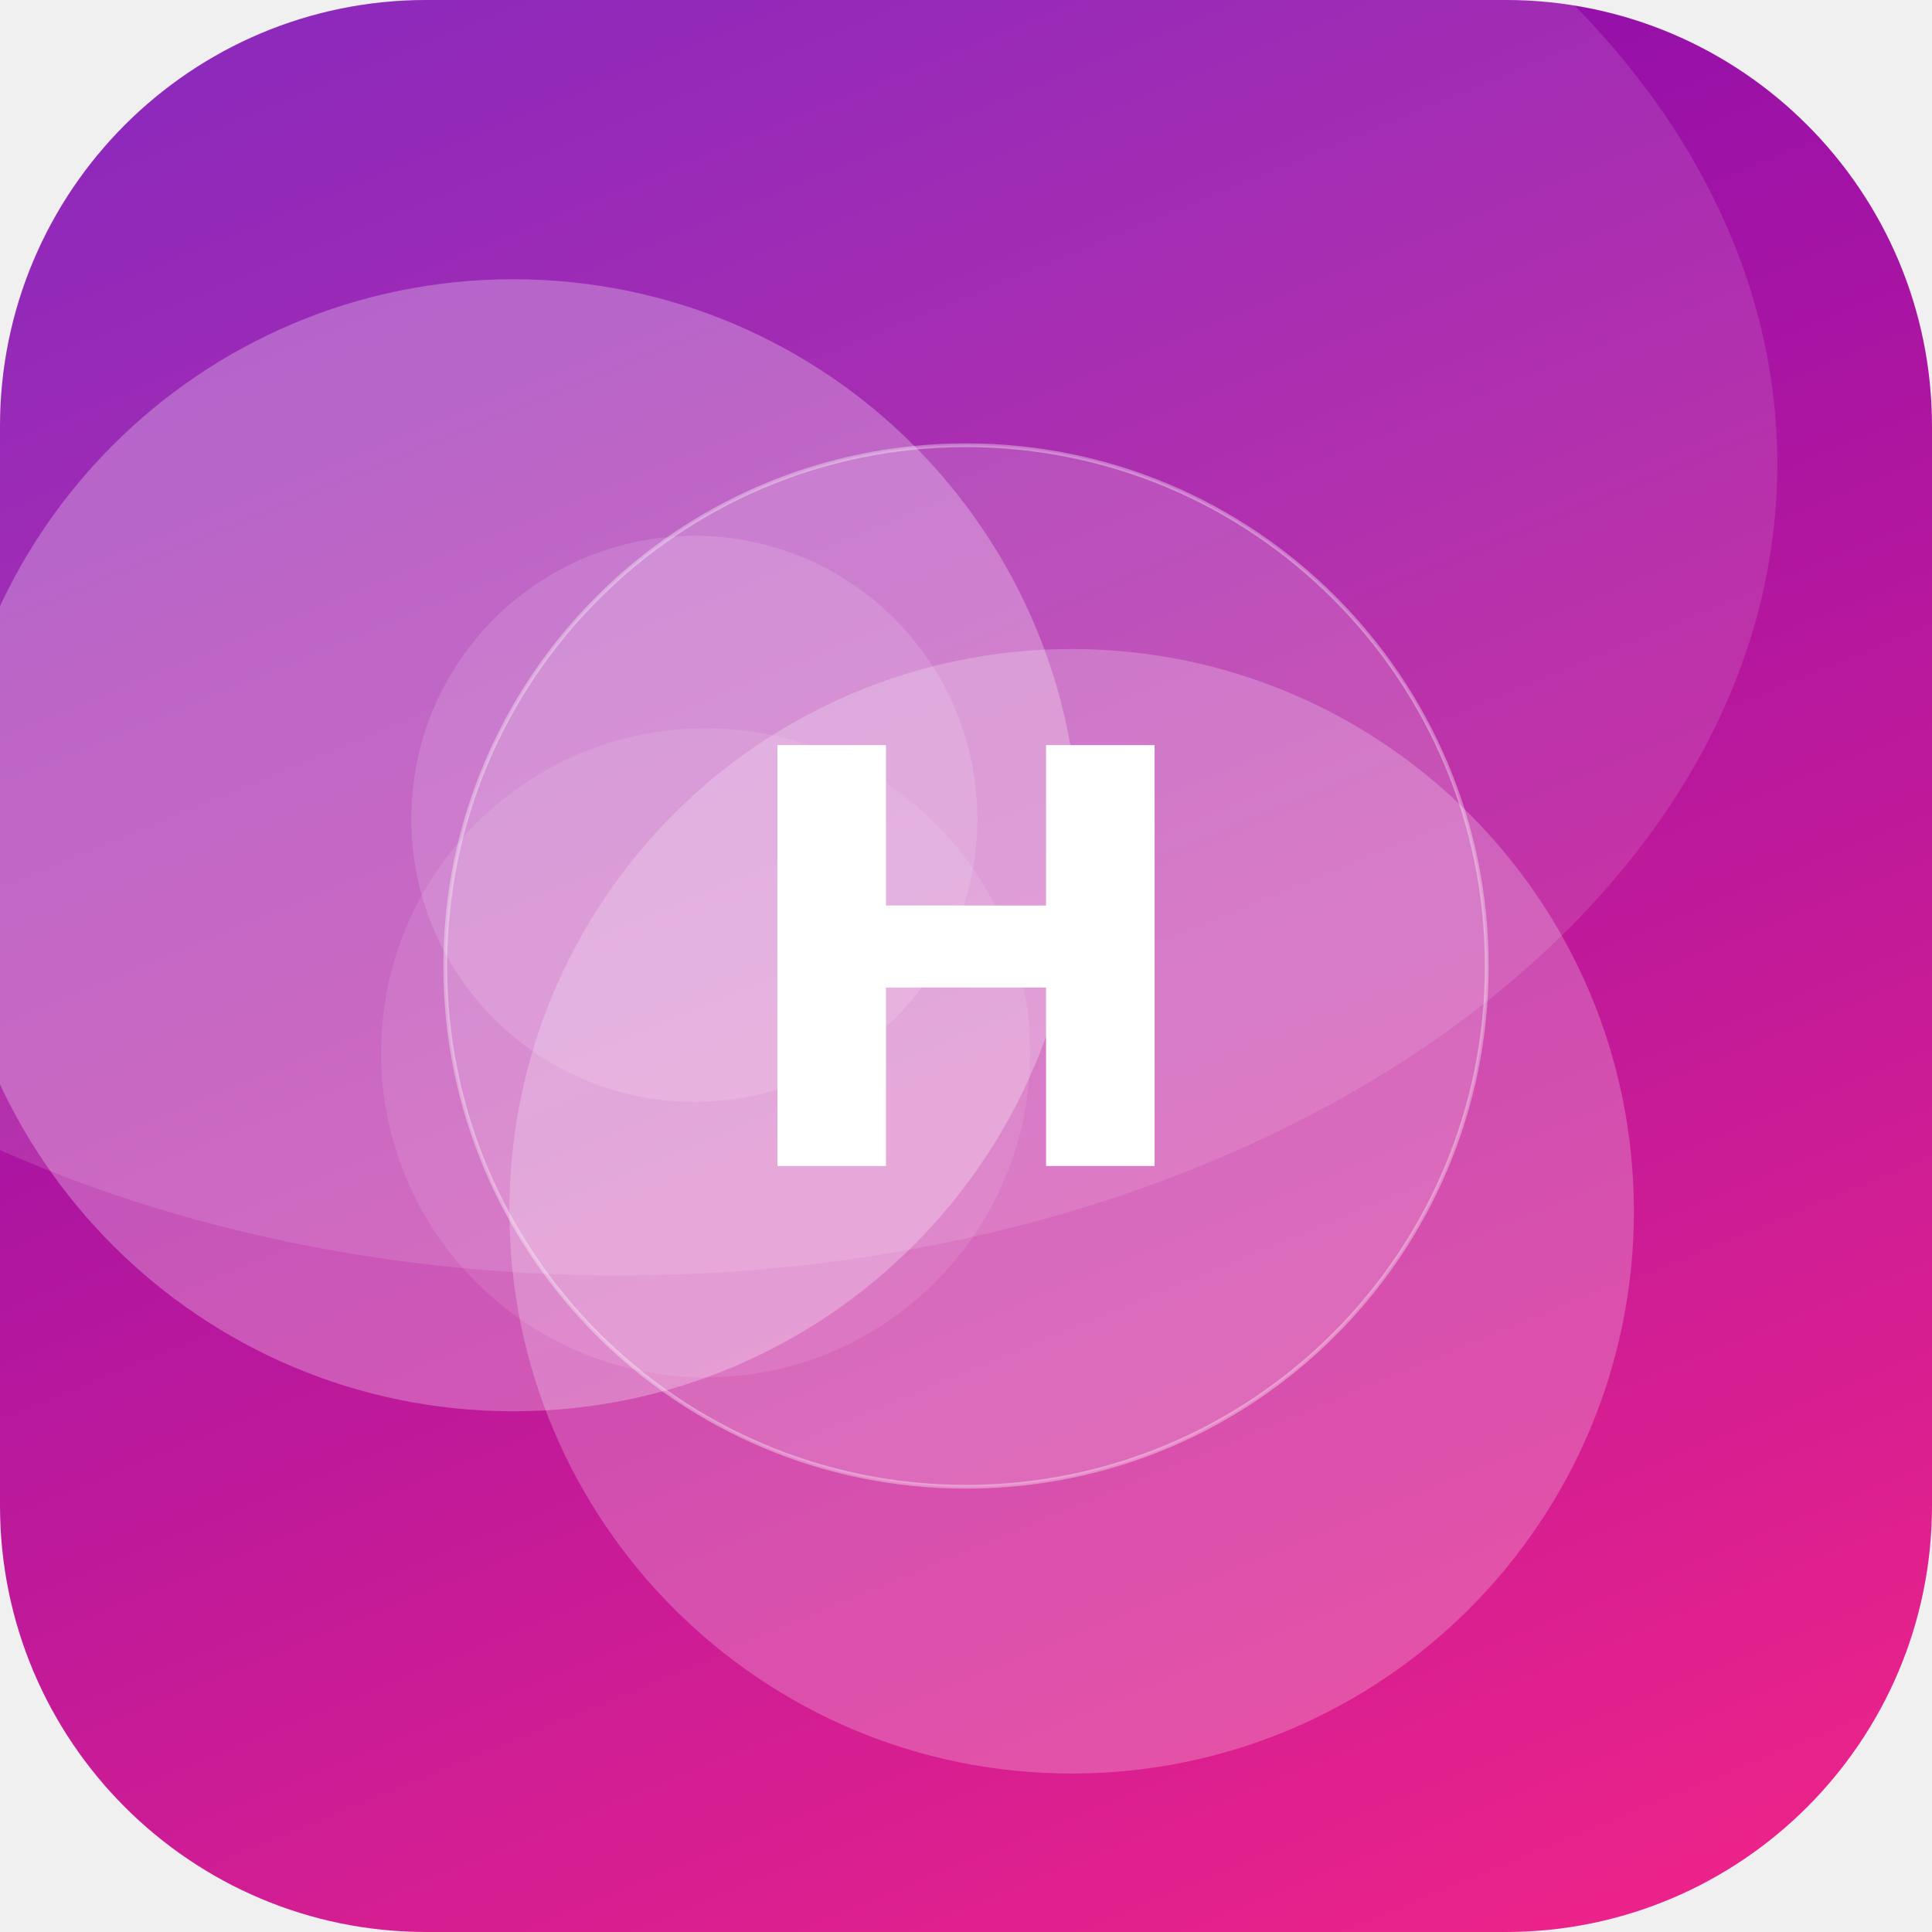
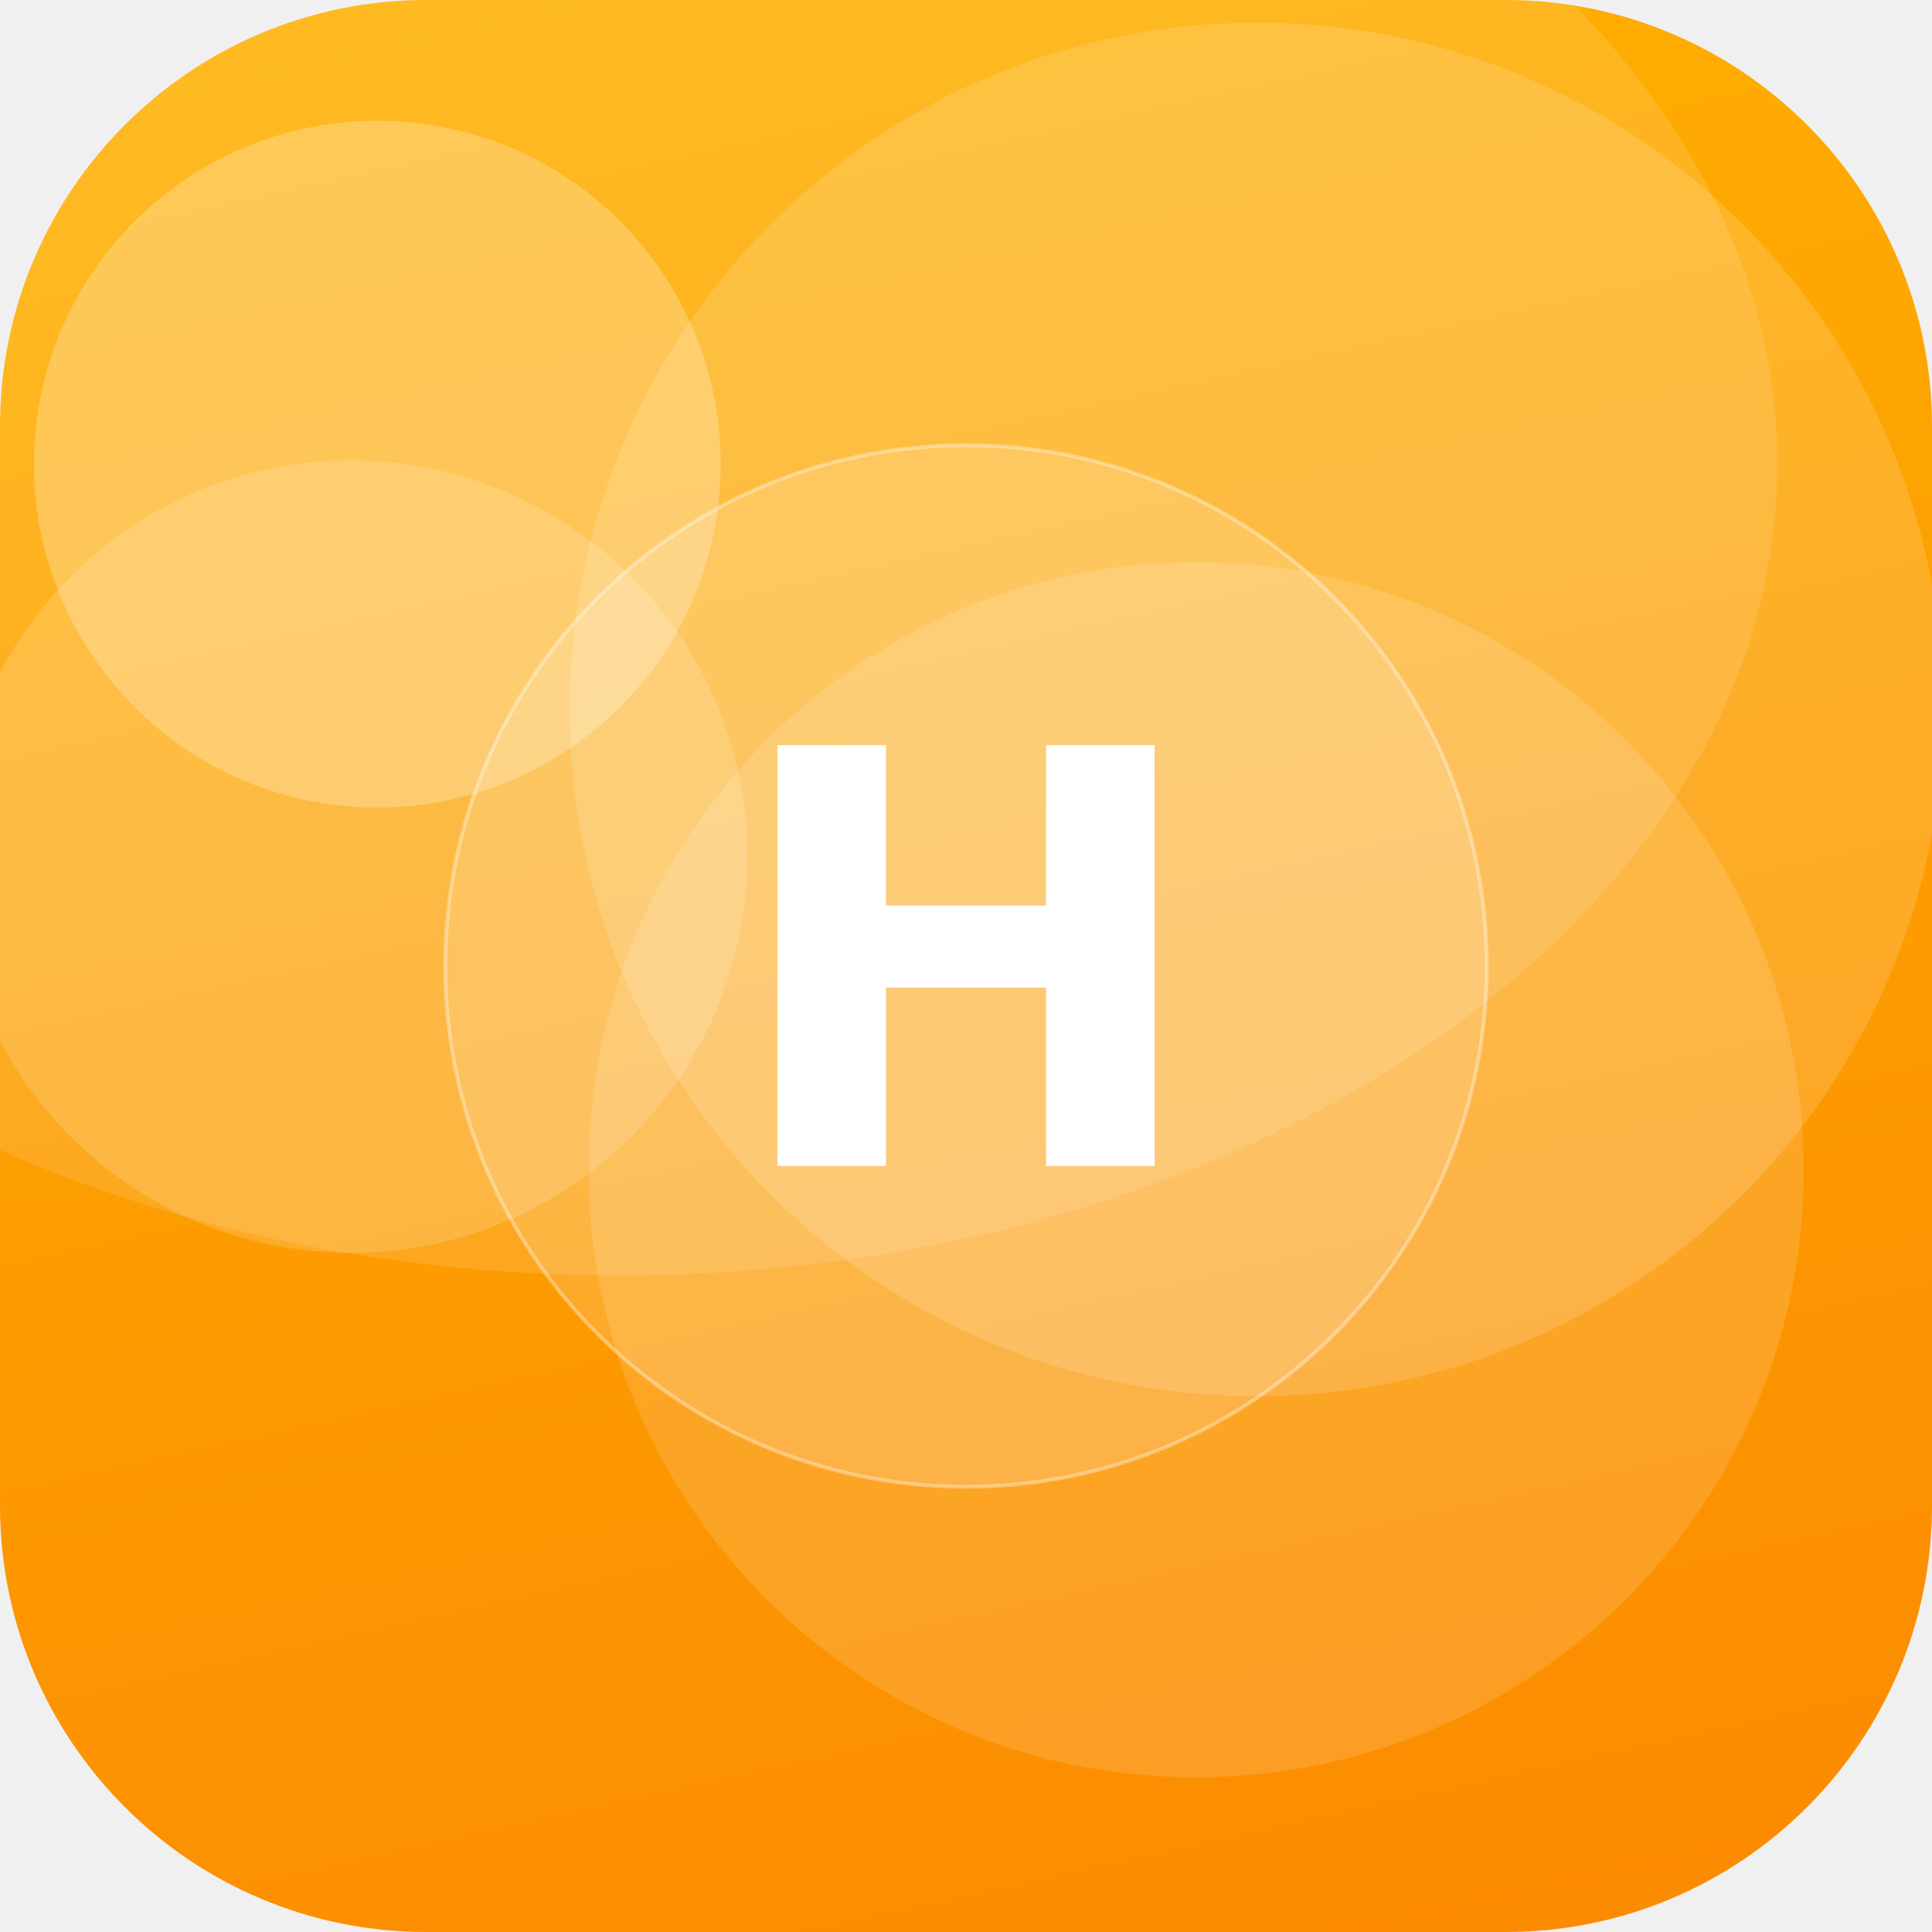
<svg xmlns="http://www.w3.org/2000/svg" width="512" height="512" viewBox="0 0 512 512">
  <defs>
-     <linearGradient id="g" x1="0" y1="0" x2="1" y2="1" gradientTransform="rotate(203 0.5 0.5)">
-       <stop offset="0" stop-color="#F72585" />
-       <stop offset="1" stop-color="#7209B7" />
+     <linearGradient id="g" x1="0" y1="0" x2="1" y2="1" gradientTransform="rotate(33 0.5 0.5)">
+       <stop offset="0" stop-color="#FFB703" />
+       <stop offset="1" stop-color="#FB8500" />
    </linearGradient>
    <clipPath id="c">
      <rect width="512" height="512" rx="113" />
    </clipPath>
  </defs>
  <g clip-path="url(#c)">
    <rect width="512" height="512" fill="url(#g)" />
-     <circle cx="136" cy="224" r="150" fill="#FFFFFF" fill-opacity="0.27" />
-     <circle cx="284" cy="321" r="149" fill="#FFFFFF" fill-opacity="0.23" />
-     <circle cx="187" cy="279" r="86" fill="#FFFFFF" fill-opacity="0.10" />
-     <circle cx="184" cy="217" r="75" fill="#FFFFFF" fill-opacity="0.13" />
+     <circle cx="100" cy="123" r="91" fill="#FFFFFF" fill-opacity="0.24" />
+     <circle cx="93" cy="227" r="105" fill="#FFFFFF" fill-opacity="0.16" />
+     <circle cx="333" cy="188" r="182" fill="#FFFFFF" fill-opacity="0.15" />
+     <circle cx="317" cy="310" r="161" fill="#FFFFFF" fill-opacity="0.14" />
    <ellipse cx="164" cy="123" rx="307" ry="215" fill="#FFFFFF" fill-opacity="0.12" />
    <circle cx="256" cy="256" r="138" fill="#FFFFFF" fill-opacity="0.16" stroke="#FFFFFF" stroke-opacity="0.35" />
    <text x="50%" y="50%" dy="53" text-anchor="middle" font-family="DejaVu Sans, Helvetica, Arial, sans-serif" font-weight="bold" font-size="153" fill="#FFFFFF">H</text>
  </g>
</svg>
